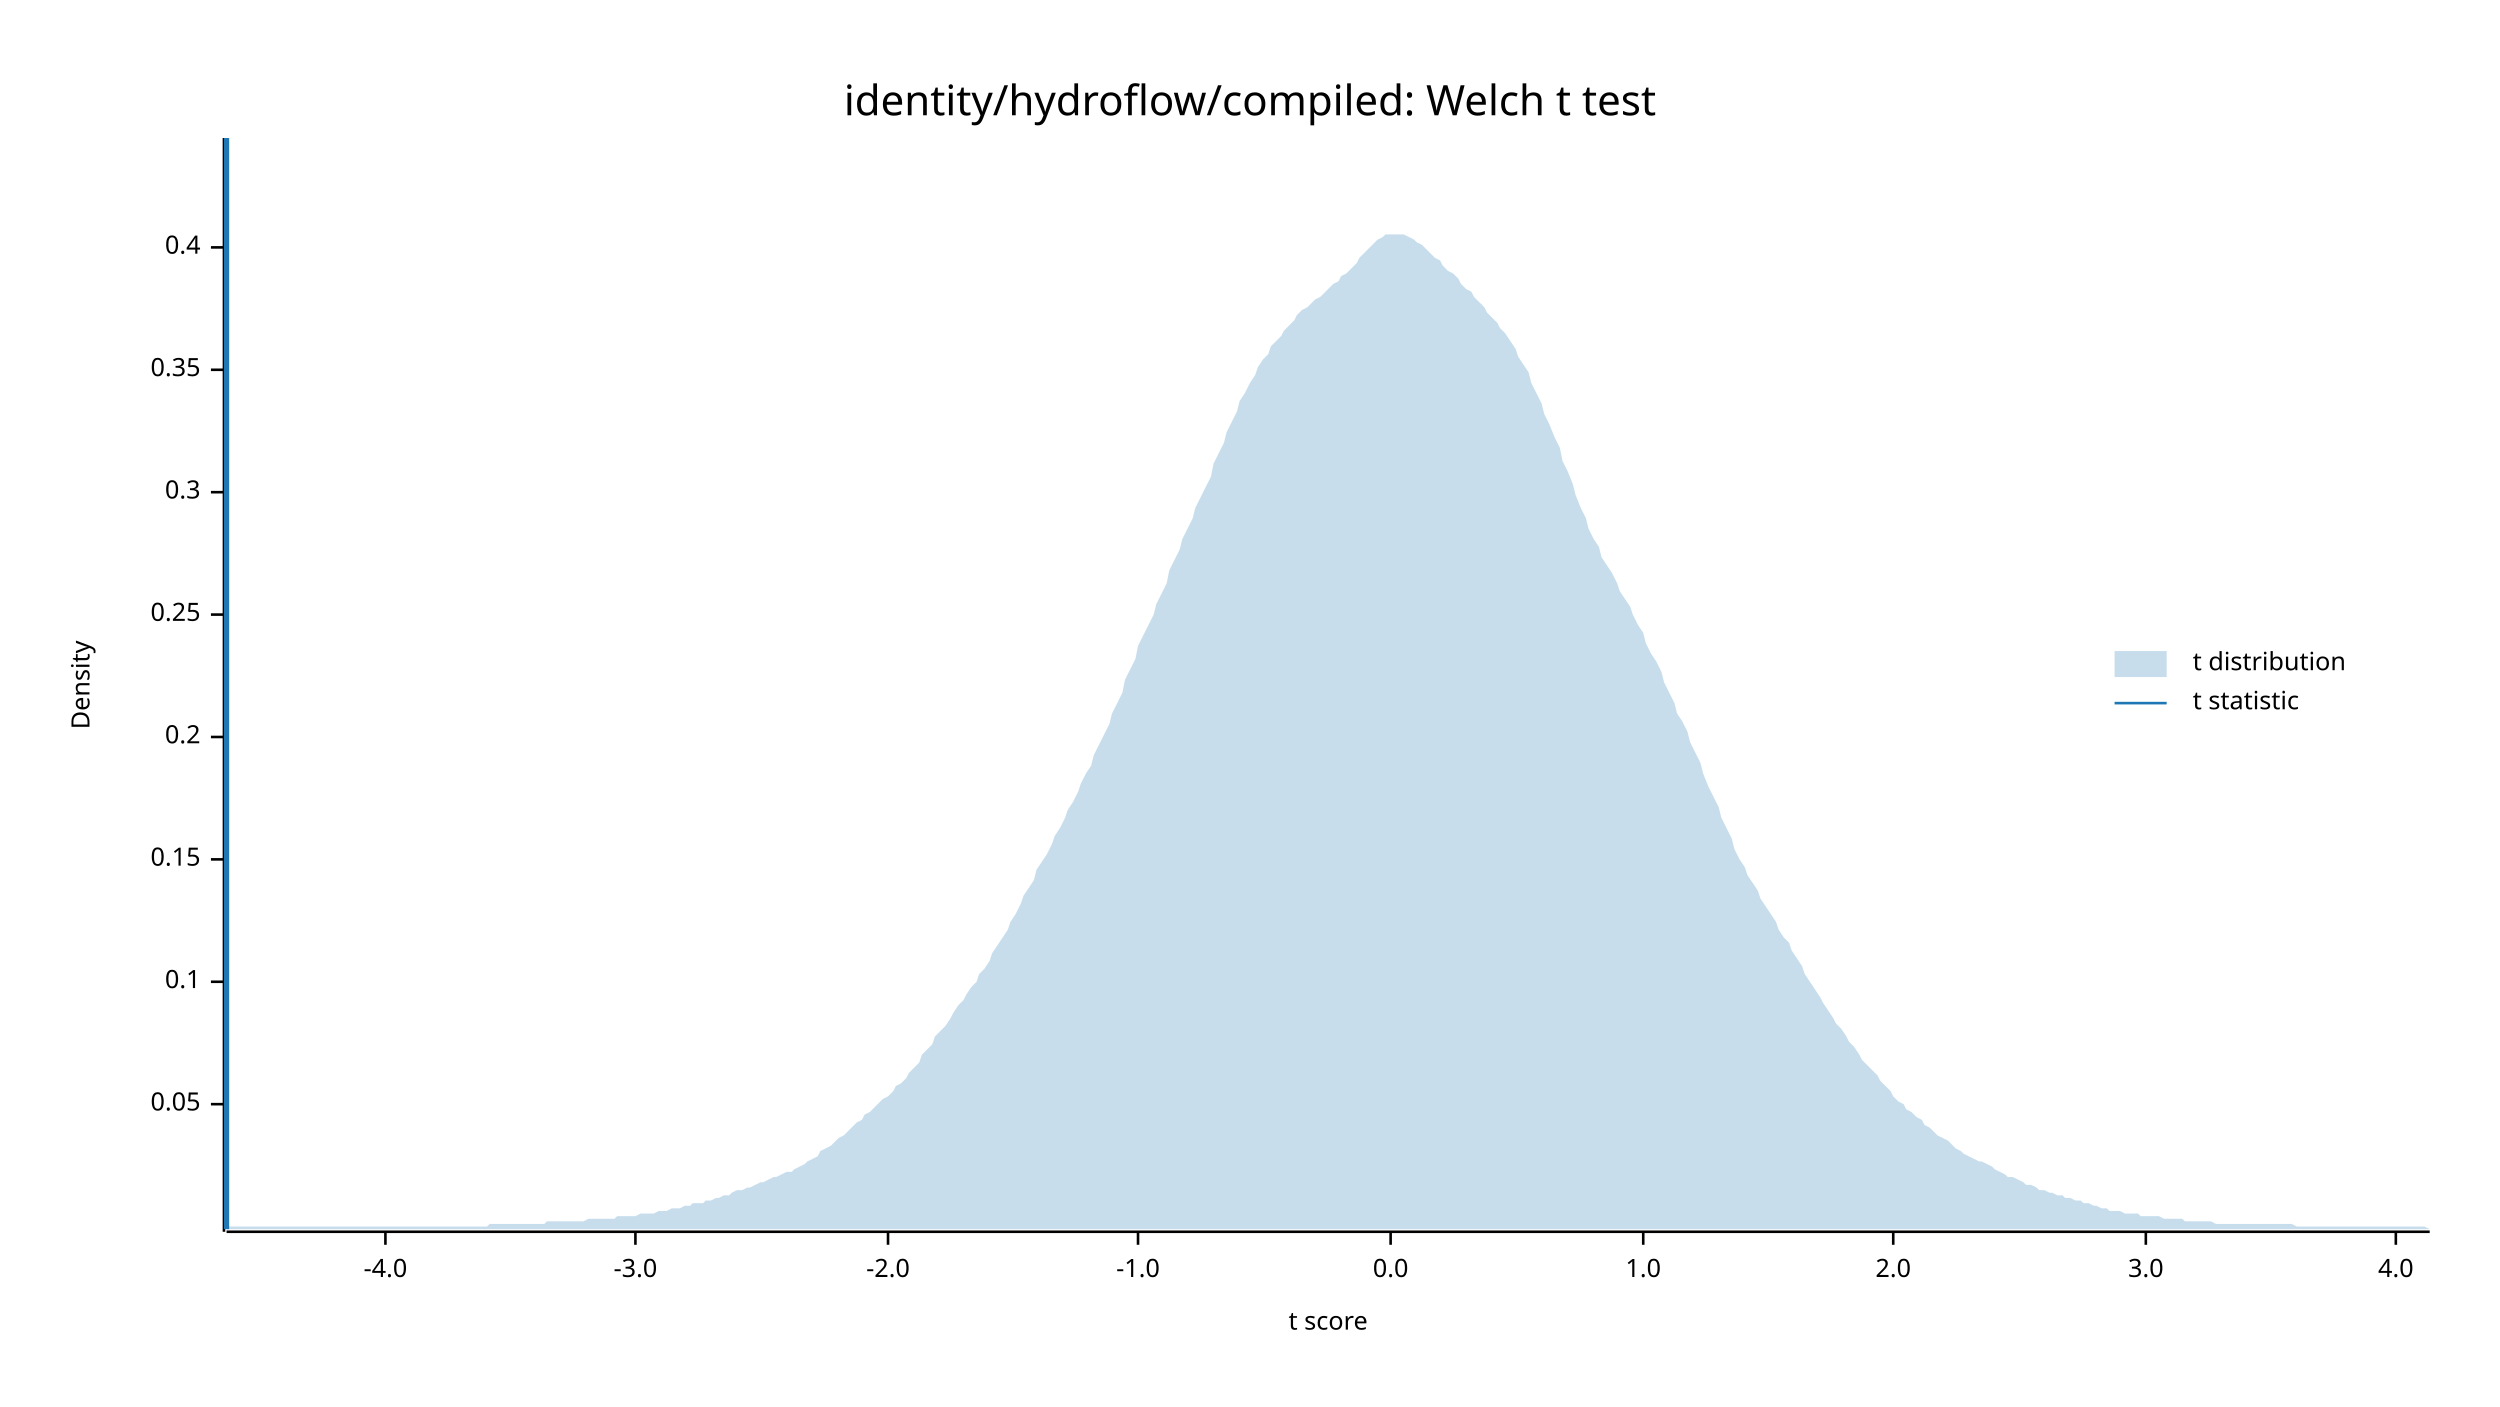
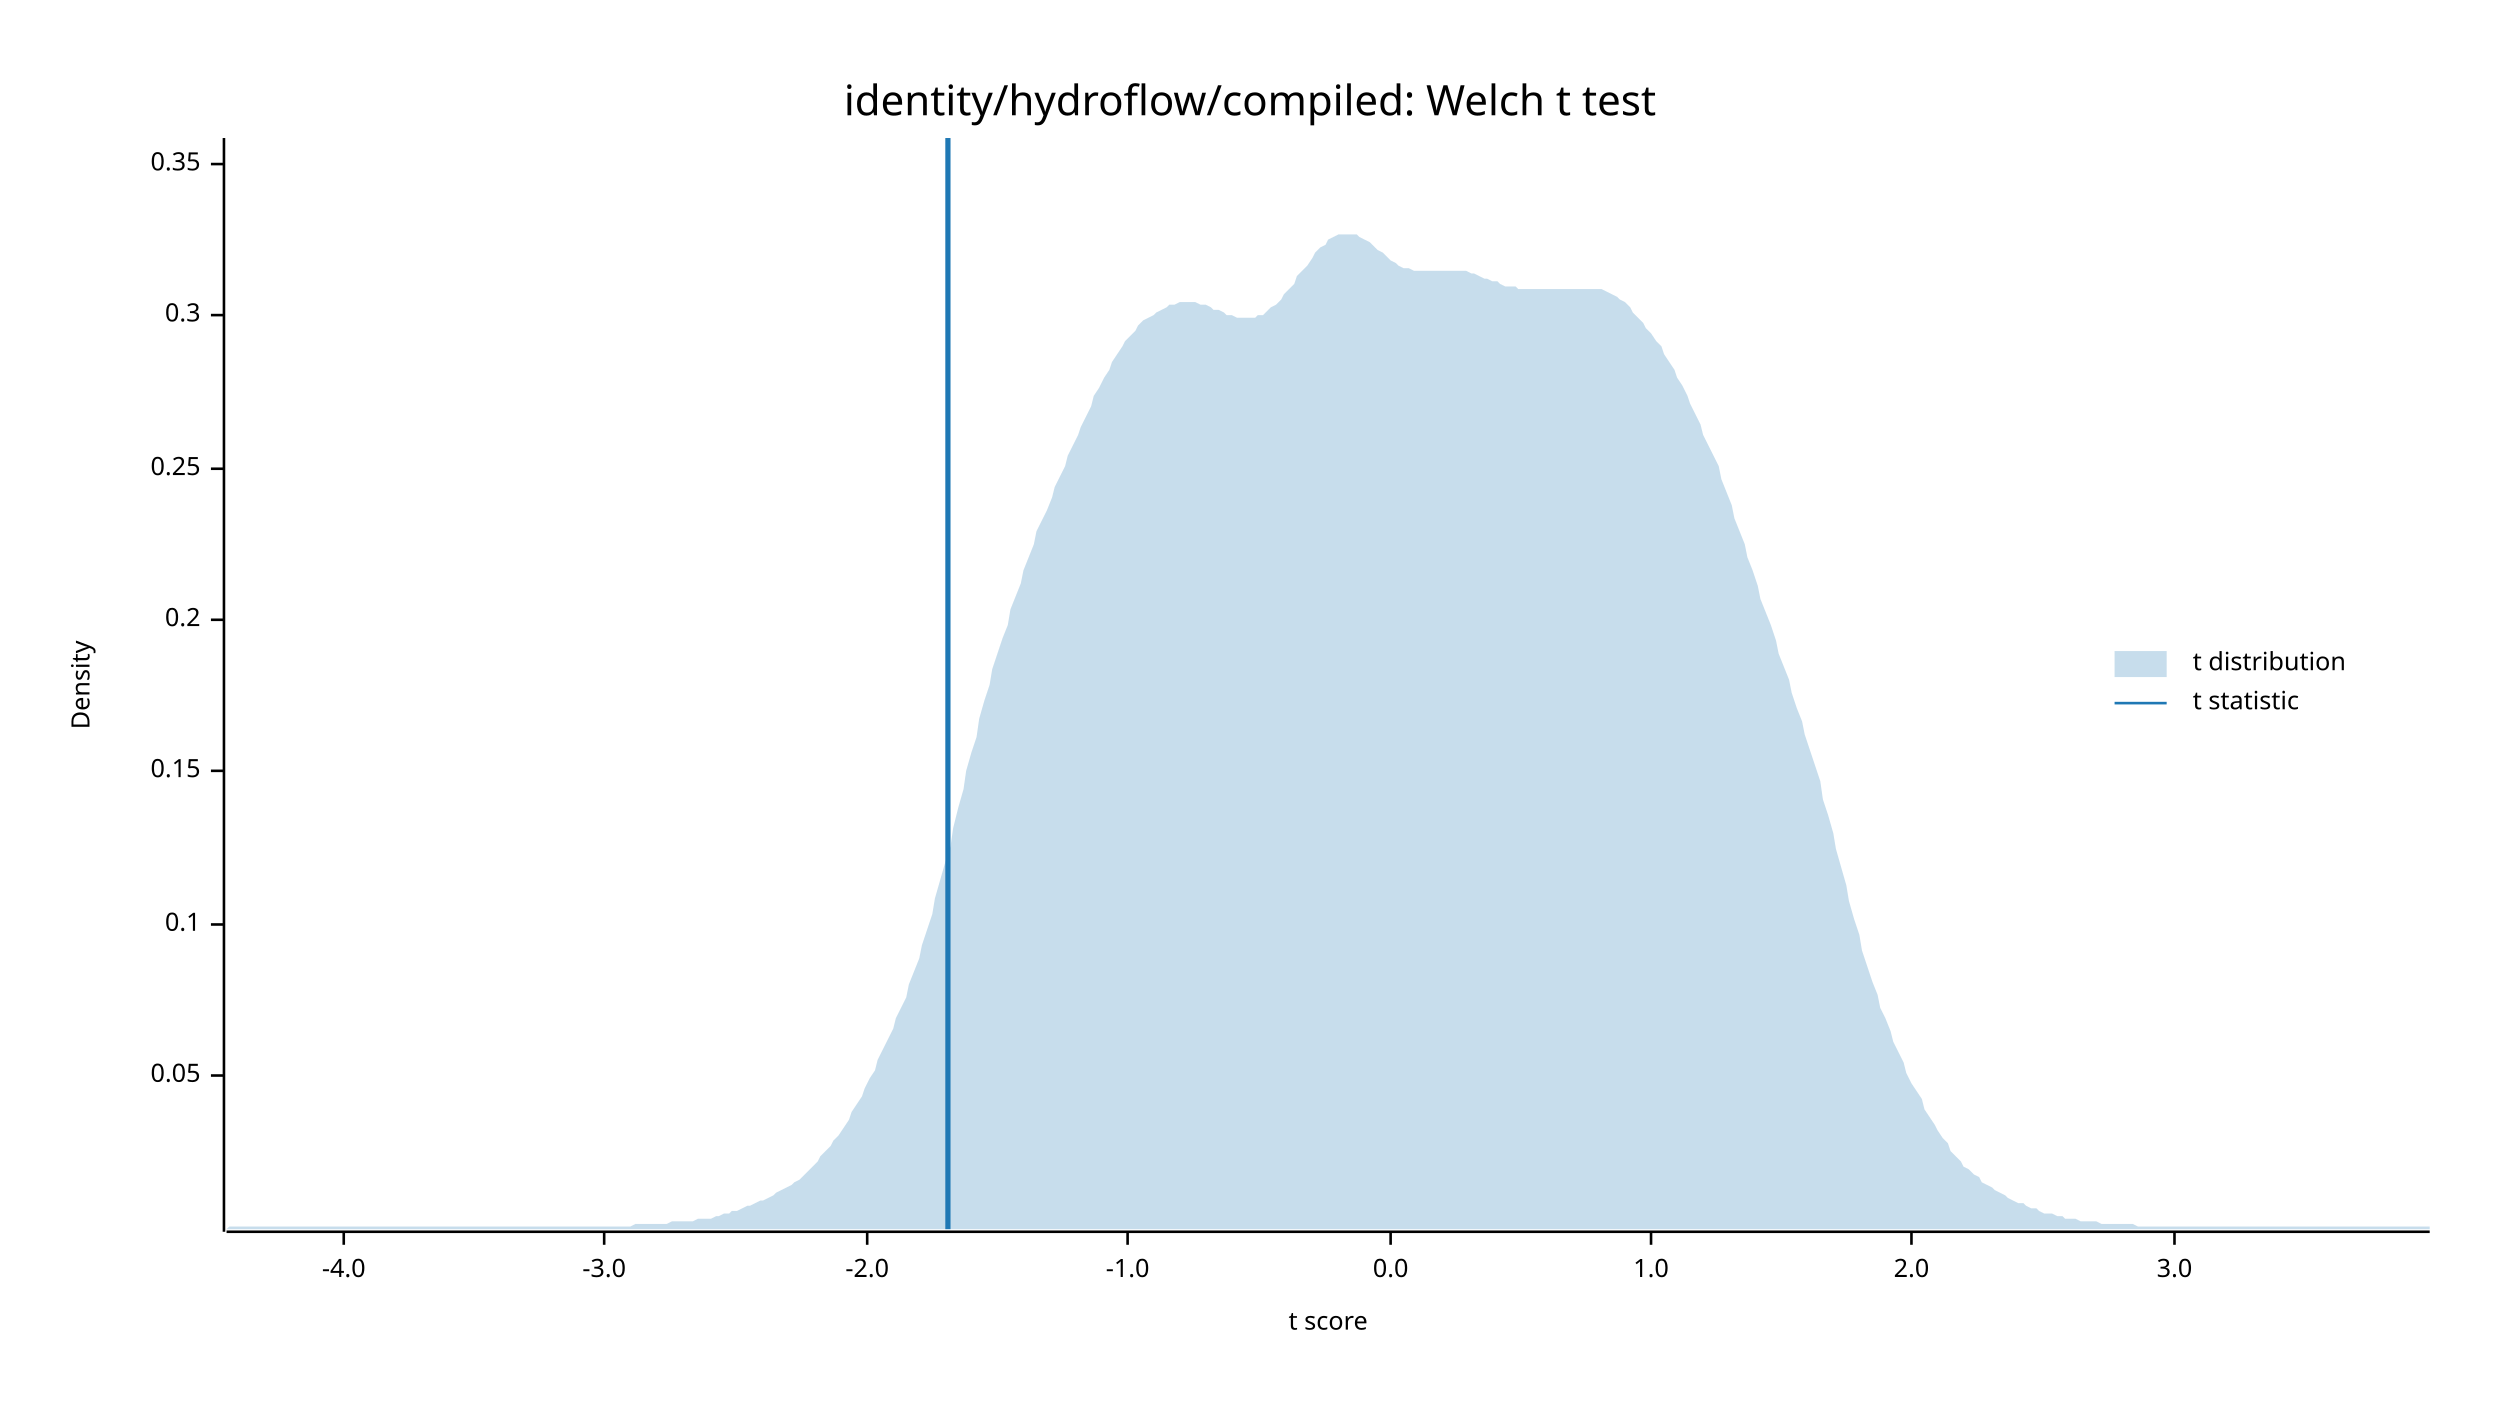
<svg xmlns="http://www.w3.org/2000/svg" width="960" height="540" viewBox="0 0 960 540">
  <text x="480" y="32" dy="0.76em" text-anchor="middle" font-family="sans-serif" font-size="16.129" opacity="1" fill="#000000">
identity/hydroflow/compiled: Welch t test
</text>
  <text x="27" y="263" dy="0.76em" text-anchor="middle" font-family="sans-serif" font-size="9.677" opacity="1" fill="#000000" transform="rotate(270, 27, 263)">
Density
</text>
  <text x="510" y="513" dy="-0.5ex" text-anchor="middle" font-family="sans-serif" font-size="9.677" opacity="1" fill="#000000">
t score
</text>
  <polyline fill="none" opacity="1" stroke="#000000" stroke-width="1" points="86,53 86,473 " />
-   <text x="77" y="424" dy="0.5ex" text-anchor="end" font-family="sans-serif" font-size="9.677" opacity="1" fill="#000000">
+   <text x="77" y="413" dy="0.5ex" text-anchor="end" font-family="sans-serif" font-size="9.677" opacity="1" fill="#000000">
0.05
</text>
-   <polyline fill="none" opacity="1" stroke="#000000" stroke-width="1" points="81,424 86,424 " />
-   <text x="77" y="377" dy="0.5ex" text-anchor="end" font-family="sans-serif" font-size="9.677" opacity="1" fill="#000000">
+   <polyline fill="none" opacity="1" stroke="#000000" stroke-width="1" points="81,413 86,413 " />
+   <text x="77" y="355" dy="0.5ex" text-anchor="end" font-family="sans-serif" font-size="9.677" opacity="1" fill="#000000">
0.1
</text>
-   <polyline fill="none" opacity="1" stroke="#000000" stroke-width="1" points="81,377 86,377 " />
-   <text x="77" y="330" dy="0.5ex" text-anchor="end" font-family="sans-serif" font-size="9.677" opacity="1" fill="#000000">
+   <polyline fill="none" opacity="1" stroke="#000000" stroke-width="1" points="81,355 86,355 " />
+   <text x="77" y="296" dy="0.5ex" text-anchor="end" font-family="sans-serif" font-size="9.677" opacity="1" fill="#000000">
0.15
</text>
-   <polyline fill="none" opacity="1" stroke="#000000" stroke-width="1" points="81,330 86,330 " />
-   <text x="77" y="283" dy="0.5ex" text-anchor="end" font-family="sans-serif" font-size="9.677" opacity="1" fill="#000000">
+   <polyline fill="none" opacity="1" stroke="#000000" stroke-width="1" points="81,296 86,296 " />
+   <text x="77" y="238" dy="0.5ex" text-anchor="end" font-family="sans-serif" font-size="9.677" opacity="1" fill="#000000">
0.2
</text>
-   <polyline fill="none" opacity="1" stroke="#000000" stroke-width="1" points="81,283 86,283 " />
-   <text x="77" y="236" dy="0.5ex" text-anchor="end" font-family="sans-serif" font-size="9.677" opacity="1" fill="#000000">
+   <polyline fill="none" opacity="1" stroke="#000000" stroke-width="1" points="81,238 86,238 " />
+   <text x="77" y="180" dy="0.5ex" text-anchor="end" font-family="sans-serif" font-size="9.677" opacity="1" fill="#000000">
0.25
</text>
-   <polyline fill="none" opacity="1" stroke="#000000" stroke-width="1" points="81,236 86,236 " />
-   <text x="77" y="189" dy="0.5ex" text-anchor="end" font-family="sans-serif" font-size="9.677" opacity="1" fill="#000000">
+   <polyline fill="none" opacity="1" stroke="#000000" stroke-width="1" points="81,180 86,180 " />
+   <text x="77" y="121" dy="0.5ex" text-anchor="end" font-family="sans-serif" font-size="9.677" opacity="1" fill="#000000">
0.3
</text>
-   <polyline fill="none" opacity="1" stroke="#000000" stroke-width="1" points="81,189 86,189 " />
-   <text x="77" y="142" dy="0.5ex" text-anchor="end" font-family="sans-serif" font-size="9.677" opacity="1" fill="#000000">
+   <polyline fill="none" opacity="1" stroke="#000000" stroke-width="1" points="81,121 86,121 " />
+   <text x="77" y="63" dy="0.5ex" text-anchor="end" font-family="sans-serif" font-size="9.677" opacity="1" fill="#000000">
0.35
</text>
-   <polyline fill="none" opacity="1" stroke="#000000" stroke-width="1" points="81,142 86,142 " />
-   <text x="77" y="95" dy="0.5ex" text-anchor="end" font-family="sans-serif" font-size="9.677" opacity="1" fill="#000000">
- 0.4
- </text>
-   <polyline fill="none" opacity="1" stroke="#000000" stroke-width="1" points="81,95 86,95 " />
+   <polyline fill="none" opacity="1" stroke="#000000" stroke-width="1" points="81,63 86,63 " />
  <polyline fill="none" opacity="1" stroke="#000000" stroke-width="1" points="87,473 933,473 " />
-   <text x="148" y="483" dy="0.76em" text-anchor="middle" font-family="sans-serif" font-size="9.677" opacity="1" fill="#000000">
+   <text x="132" y="483" dy="0.76em" text-anchor="middle" font-family="sans-serif" font-size="9.677" opacity="1" fill="#000000">
-4.0
</text>
-   <polyline fill="none" opacity="1" stroke="#000000" stroke-width="1" points="148,473 148,478 " />
-   <text x="244" y="483" dy="0.76em" text-anchor="middle" font-family="sans-serif" font-size="9.677" opacity="1" fill="#000000">
+   <polyline fill="none" opacity="1" stroke="#000000" stroke-width="1" points="132,473 132,478 " />
+   <text x="232" y="483" dy="0.76em" text-anchor="middle" font-family="sans-serif" font-size="9.677" opacity="1" fill="#000000">
-3.0
</text>
-   <polyline fill="none" opacity="1" stroke="#000000" stroke-width="1" points="244,473 244,478 " />
-   <text x="341" y="483" dy="0.76em" text-anchor="middle" font-family="sans-serif" font-size="9.677" opacity="1" fill="#000000">
+   <polyline fill="none" opacity="1" stroke="#000000" stroke-width="1" points="232,473 232,478 " />
+   <text x="333" y="483" dy="0.76em" text-anchor="middle" font-family="sans-serif" font-size="9.677" opacity="1" fill="#000000">
-2.0
</text>
-   <polyline fill="none" opacity="1" stroke="#000000" stroke-width="1" points="341,473 341,478 " />
-   <text x="437" y="483" dy="0.76em" text-anchor="middle" font-family="sans-serif" font-size="9.677" opacity="1" fill="#000000">
+   <polyline fill="none" opacity="1" stroke="#000000" stroke-width="1" points="333,473 333,478 " />
+   <text x="433" y="483" dy="0.76em" text-anchor="middle" font-family="sans-serif" font-size="9.677" opacity="1" fill="#000000">
-1.0
</text>
-   <polyline fill="none" opacity="1" stroke="#000000" stroke-width="1" points="437,473 437,478 " />
+   <polyline fill="none" opacity="1" stroke="#000000" stroke-width="1" points="433,473 433,478 " />
  <text x="534" y="483" dy="0.76em" text-anchor="middle" font-family="sans-serif" font-size="9.677" opacity="1" fill="#000000">
0.0
</text>
  <polyline fill="none" opacity="1" stroke="#000000" stroke-width="1" points="534,473 534,478 " />
-   <text x="631" y="483" dy="0.76em" text-anchor="middle" font-family="sans-serif" font-size="9.677" opacity="1" fill="#000000">
+   <text x="634" y="483" dy="0.76em" text-anchor="middle" font-family="sans-serif" font-size="9.677" opacity="1" fill="#000000">
1.0
</text>
-   <polyline fill="none" opacity="1" stroke="#000000" stroke-width="1" points="631,473 631,478 " />
-   <text x="727" y="483" dy="0.76em" text-anchor="middle" font-family="sans-serif" font-size="9.677" opacity="1" fill="#000000">
+   <polyline fill="none" opacity="1" stroke="#000000" stroke-width="1" points="634,473 634,478 " />
+   <text x="734" y="483" dy="0.76em" text-anchor="middle" font-family="sans-serif" font-size="9.677" opacity="1" fill="#000000">
2.0
</text>
-   <polyline fill="none" opacity="1" stroke="#000000" stroke-width="1" points="727,473 727,478 " />
-   <text x="824" y="483" dy="0.76em" text-anchor="middle" font-family="sans-serif" font-size="9.677" opacity="1" fill="#000000">
+   <polyline fill="none" opacity="1" stroke="#000000" stroke-width="1" points="734,473 734,478 " />
+   <text x="835" y="483" dy="0.76em" text-anchor="middle" font-family="sans-serif" font-size="9.677" opacity="1" fill="#000000">
3.0
</text>
-   <polyline fill="none" opacity="1" stroke="#000000" stroke-width="1" points="824,473 824,478 " />
-   <text x="920" y="483" dy="0.76em" text-anchor="middle" font-family="sans-serif" font-size="9.677" opacity="1" fill="#000000">
- 4.0
- </text>
-   <polyline fill="none" opacity="1" stroke="#000000" stroke-width="1" points="920,473 920,478 " />
-   <polygon opacity="0.25" fill="#1F78B4" points="87,471 88,471 90,471 92,471 93,471 95,471 97,471 98,471 100,471 102,471 103,471 105,471 107,471 109,471 110,471 112,471 114,471 115,471 117,471 119,471 120,471 122,471 124,471 125,471 127,471 129,471 131,471 132,471 134,471 136,471 137,471 139,471 141,471 142,471 144,471 146,471 148,471 149,471 151,471 153,471 154,471 156,471 158,471 159,471 161,471 163,471 164,471 166,471 168,471 170,471 171,471 173,471 175,471 176,471 178,471 180,471 181,471 183,471 185,471 187,471 188,470 190,470 192,470 193,470 195,470 197,470 198,470 200,470 202,470 203,470 205,470 207,470 209,470 210,469 212,469 214,469 215,469 217,469 219,469 220,469 222,469 224,469 226,468 227,468 229,468 231,468 232,468 234,468 236,468 237,467 239,467 241,467 242,467 244,467 246,466 248,466 249,466 251,466 253,465 254,465 256,465 258,464 259,464 261,464 263,463 265,463 266,462 268,462 270,462 271,461 273,461 275,460 276,460 278,459 280,459 281,458 283,457 285,457 287,456 288,456 290,455 292,454 293,454 295,453 297,452 298,452 300,451 302,450 304,450 305,449 307,448 309,447 310,446 312,445 314,444 315,442 317,441 319,440 320,439 322,437 324,436 326,434 327,433 329,431 331,430 332,428 334,427 336,425 337,424 339,422 341,421 343,419 344,417 346,416 348,414 349,412 351,410 353,408 354,405 356,403 358,401 359,398 361,396 363,394 365,391 366,389 368,386 370,384 371,382 373,379 375,377 376,374 378,372 380,369 381,366 383,363 385,360 387,357 388,354 390,351 392,347 393,344 395,341 397,338 398,334 400,331 402,328 404,324 405,321 407,318 409,314 410,311 412,308 414,304 415,301 417,297 419,294 420,290 422,286 424,282 426,278 427,274 429,270 431,266 432,261 434,257 436,253 437,248 439,244 441,240 443,236 444,232 446,228 448,224 449,219 451,215 453,211 454,207 456,203 458,199 459,195 461,191 463,187 465,183 466,178 468,174 470,170 471,166 473,162 475,158 476,154 478,151 480,147 482,144 483,141 485,138 487,136 488,133 490,131 492,129 493,127 495,125 497,123 498,121 500,119 502,118 504,116 505,115 507,114 509,112 510,111 512,109 514,108 515,106 517,105 519,103 521,101 522,99 524,97 526,95 527,94 529,92 531,91 532,90 534,90 536,90 537,90 539,90 541,91 543,92 544,93 546,94 548,96 549,97 551,99 553,100 554,102 556,104 558,105 560,107 561,109 563,111 565,112 566,114 568,116 570,118 571,120 573,122 575,124 576,126 578,128 580,131 582,134 583,137 585,140 587,143 588,147 590,151 592,155 593,159 595,163 597,168 599,172 600,177 602,181 604,186 605,190 607,195 609,199 610,203 612,207 614,210 615,214 617,217 619,220 621,224 622,227 624,230 626,233 627,236 629,240 631,243 632,247 634,251 636,254 638,258 639,262 641,266 643,270 644,274 646,277 648,281 649,285 651,289 653,293 654,297 656,302 658,306 660,310 661,314 663,318 665,322 666,326 668,330 670,333 671,336 673,339 675,342 676,345 678,348 680,351 682,354 683,357 685,360 687,362 688,365 690,368 692,371 693,374 695,377 697,380 699,383 700,385 702,388 704,391 705,393 707,395 709,398 710,400 712,402 714,405 715,407 717,409 719,411 721,413 722,415 724,417 726,419 727,421 729,423 731,424 732,426 734,427 736,429 738,430 739,432 741,433 743,435 744,436 746,437 748,438 749,439 751,441 753,442 754,443 756,444 758,445 760,446 761,446 763,447 765,448 766,449 768,450 770,451 771,452 773,452 775,453 777,454 778,455 780,455 782,456 783,457 785,457 787,458 788,458 790,459 792,459 793,460 795,460 797,461 799,461 800,462 802,462 804,463 805,463 807,464 809,464 810,465 812,465 814,465 816,466 817,466 819,466 821,466 822,467 824,467 826,467 827,467 829,467 831,468 832,468 834,468 836,468 838,468 839,469 841,469 843,469 844,469 846,469 848,469 849,469 851,470 853,470 855,470 856,470 858,470 860,470 861,470 863,470 865,470 866,470 868,470 870,470 871,470 873,470 875,470 877,470 878,470 880,470 882,471 883,471 885,471 887,471 888,471 890,471 892,471 894,471 895,471 897,471 899,471 900,471 902,471 904,471 905,471 907,471 909,471 910,471 912,471 914,471 916,471 917,471 919,471 921,471 922,471 924,471 926,471 927,471 929,471 931,471 933,472 933,472 87,472 " />
-   <polyline fill="none" opacity="1" stroke="#1F78B4" stroke-width="2" points="87,472 87,53 " />
+   <polyline fill="none" opacity="1" stroke="#000000" stroke-width="1" points="835,473 835,478 " />
+   <polygon opacity="0.25" fill="#1F78B4" points="87,472 88,471 90,471 92,471 93,471 95,471 97,471 98,471 100,471 102,471 103,471 105,471 107,471 109,471 110,471 112,471 114,471 115,471 117,471 119,471 120,471 122,471 124,471 125,471 127,471 129,471 131,471 132,471 134,471 136,471 137,471 139,471 141,471 142,471 144,471 146,471 148,471 149,471 151,471 153,471 154,471 156,471 158,471 159,471 161,471 163,471 164,471 166,471 168,471 170,471 171,471 173,471 175,471 176,471 178,471 180,471 181,471 183,471 185,471 187,471 188,471 190,471 192,471 193,471 195,471 197,471 198,471 200,471 202,471 203,471 205,471 207,471 209,471 210,471 212,471 214,471 215,471 217,471 219,471 220,471 222,471 224,471 226,471 227,471 229,471 231,471 232,471 234,471 236,471 237,471 239,471 241,471 242,471 244,470 246,470 248,470 249,470 251,470 253,470 254,470 256,470 258,469 259,469 261,469 263,469 265,469 266,469 268,468 270,468 271,468 273,468 275,467 276,467 278,466 280,466 281,465 283,465 285,464 287,463 288,463 290,462 292,461 293,461 295,460 297,459 298,458 300,457 302,456 304,455 305,454 307,453 309,451 310,450 312,448 314,446 315,444 317,442 319,440 320,438 322,436 324,433 326,430 327,427 329,424 331,421 332,418 334,414 336,411 337,407 339,403 341,399 343,395 344,391 346,387 348,383 349,378 351,373 353,368 354,363 356,357 358,351 359,345 361,338 363,331 365,325 366,318 368,310 370,303 371,296 373,289 375,283 376,276 378,269 380,263 381,257 383,251 385,245 387,240 388,234 390,229 392,224 393,219 395,214 397,209 398,204 400,200 402,196 404,191 405,187 407,183 409,179 410,175 412,171 414,167 415,164 417,160 419,156 420,152 422,149 424,145 426,142 427,139 429,136 431,133 432,131 434,129 436,127 437,125 439,123 441,122 443,121 444,120 446,119 448,118 449,117 451,117 453,116 454,116 456,116 458,116 459,116 461,117 463,117 465,118 466,119 468,119 470,120 471,121 473,121 475,122 476,122 478,122 480,122 482,122 483,121 485,121 487,119 488,118 490,117 492,115 493,113 495,111 497,109 498,106 500,104 502,102 504,99 505,97 507,95 509,94 510,92 512,91 514,90 515,90 517,90 519,90 521,90 522,91 524,92 526,93 527,94 529,96 531,97 532,98 534,100 536,101 537,102 539,103 541,103 543,104 544,104 546,104 548,104 549,104 551,104 553,104 554,104 556,104 558,104 560,104 561,104 563,104 565,105 566,105 568,106 570,107 571,107 573,108 575,108 576,109 578,110 580,110 582,110 583,111 585,111 587,111 588,111 590,111 592,111 593,111 595,111 597,111 599,111 600,111 602,111 604,111 605,111 607,111 609,111 610,111 612,111 614,111 615,111 617,112 619,113 621,114 622,115 624,116 626,118 627,120 629,122 631,124 632,126 634,128 636,131 638,133 639,136 641,139 643,142 644,145 646,148 648,152 649,155 651,159 653,163 654,167 656,171 658,175 660,179 661,184 663,189 665,194 666,199 668,204 670,209 671,214 673,219 675,225 676,230 678,235 680,240 682,246 683,251 685,256 687,261 688,266 690,272 692,277 693,282 695,288 697,294 699,300 700,307 702,313 704,320 705,326 707,333 709,340 710,346 712,353 714,359 715,365 717,371 719,377 721,382 722,387 724,391 726,396 727,400 729,404 731,408 732,412 734,416 736,419 738,422 739,426 741,429 743,432 744,434 746,437 748,439 749,442 751,444 753,446 754,448 756,449 758,451 760,452 761,454 763,455 765,456 766,457 768,458 770,459 771,460 773,461 775,462 777,462 778,463 780,464 782,464 783,465 785,466 787,466 788,466 790,467 792,467 793,468 795,468 797,468 799,469 800,469 802,469 804,469 805,469 807,470 809,470 810,470 812,470 814,470 816,470 817,470 819,470 821,471 822,471 824,471 826,471 827,471 829,471 831,471 832,471 834,471 836,471 838,471 839,471 841,471 843,471 844,471 846,471 848,471 849,471 851,471 853,471 855,471 856,471 858,471 860,471 861,471 863,471 865,471 866,471 868,471 870,471 871,471 873,471 875,471 877,471 878,471 880,471 882,471 883,471 885,471 887,471 888,471 890,471 892,471 894,471 895,471 897,471 899,471 900,471 902,471 904,471 905,471 907,471 909,471 910,471 912,471 914,471 916,471 917,471 919,471 921,471 922,471 924,471 926,471 927,471 929,471 931,471 933,471 933,472 87,472 " />
+   <polyline fill="none" opacity="1" stroke="#1F78B4" stroke-width="2" points="364,472 364,53 " />
  <text x="842" y="250" dy="0.76em" text-anchor="start" font-family="sans-serif" font-size="9.677" opacity="1" fill="#000000">
t distribution
</text>
  <text x="842" y="265" dy="0.76em" text-anchor="start" font-family="sans-serif" font-size="9.677" opacity="1" fill="#000000">
t statistic
</text>
  <rect x="812" y="250" width="20" height="10" opacity="0.25" fill="#1F78B4" stroke="none" />
  <polyline fill="none" opacity="1" stroke="#1F78B4" stroke-width="1" points="812,270 832,270 " />
</svg>
